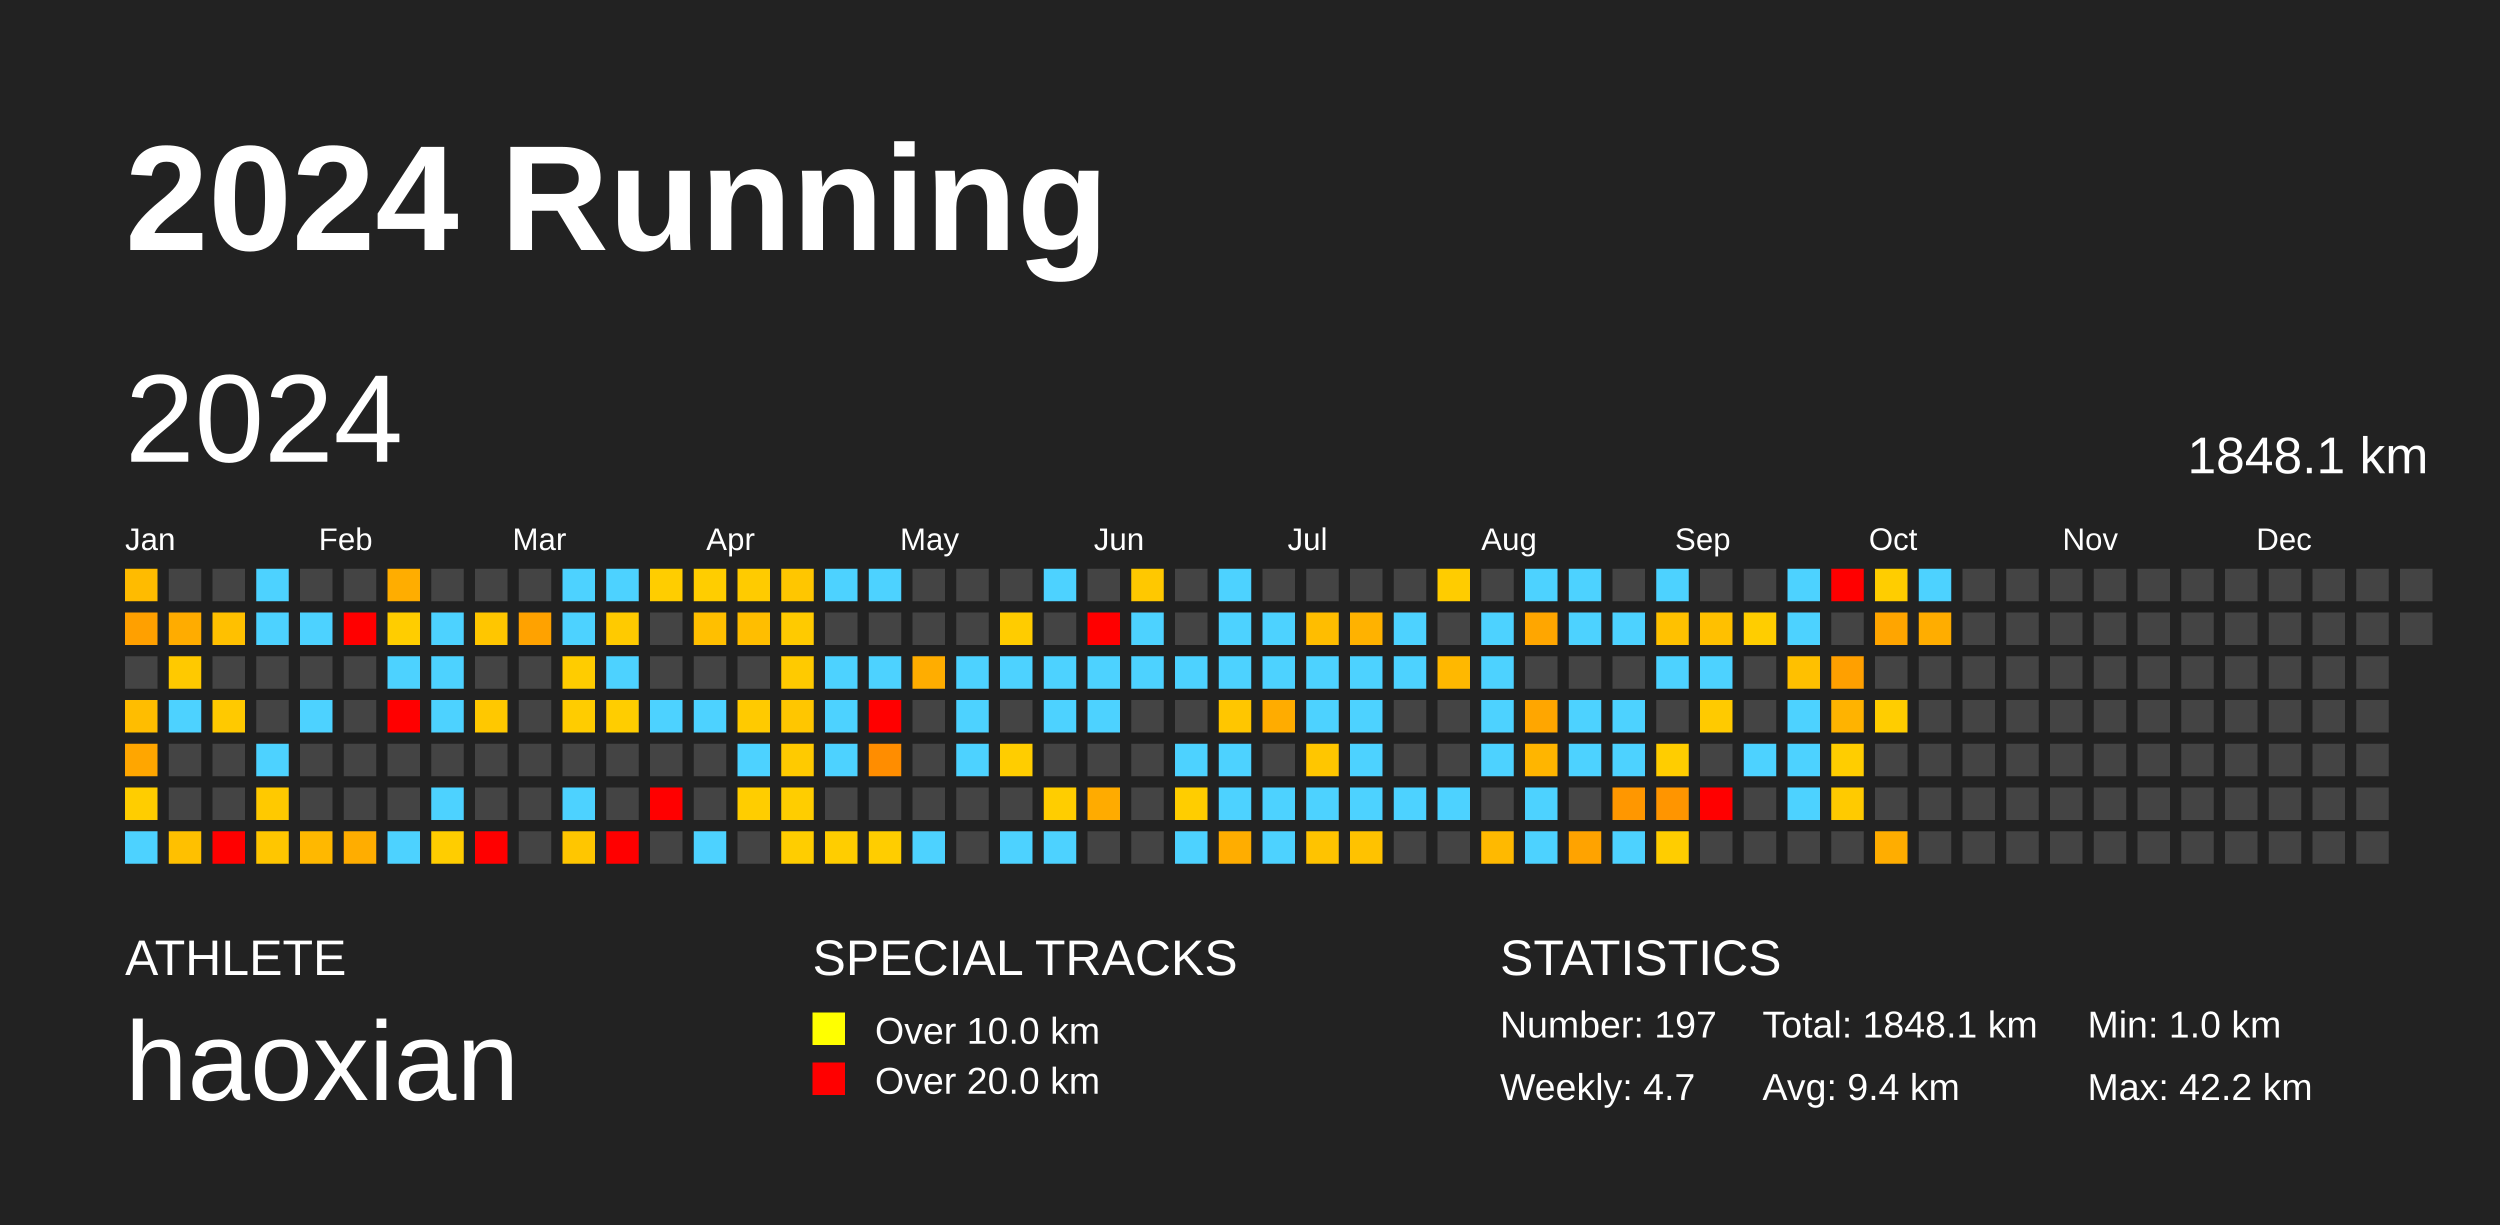
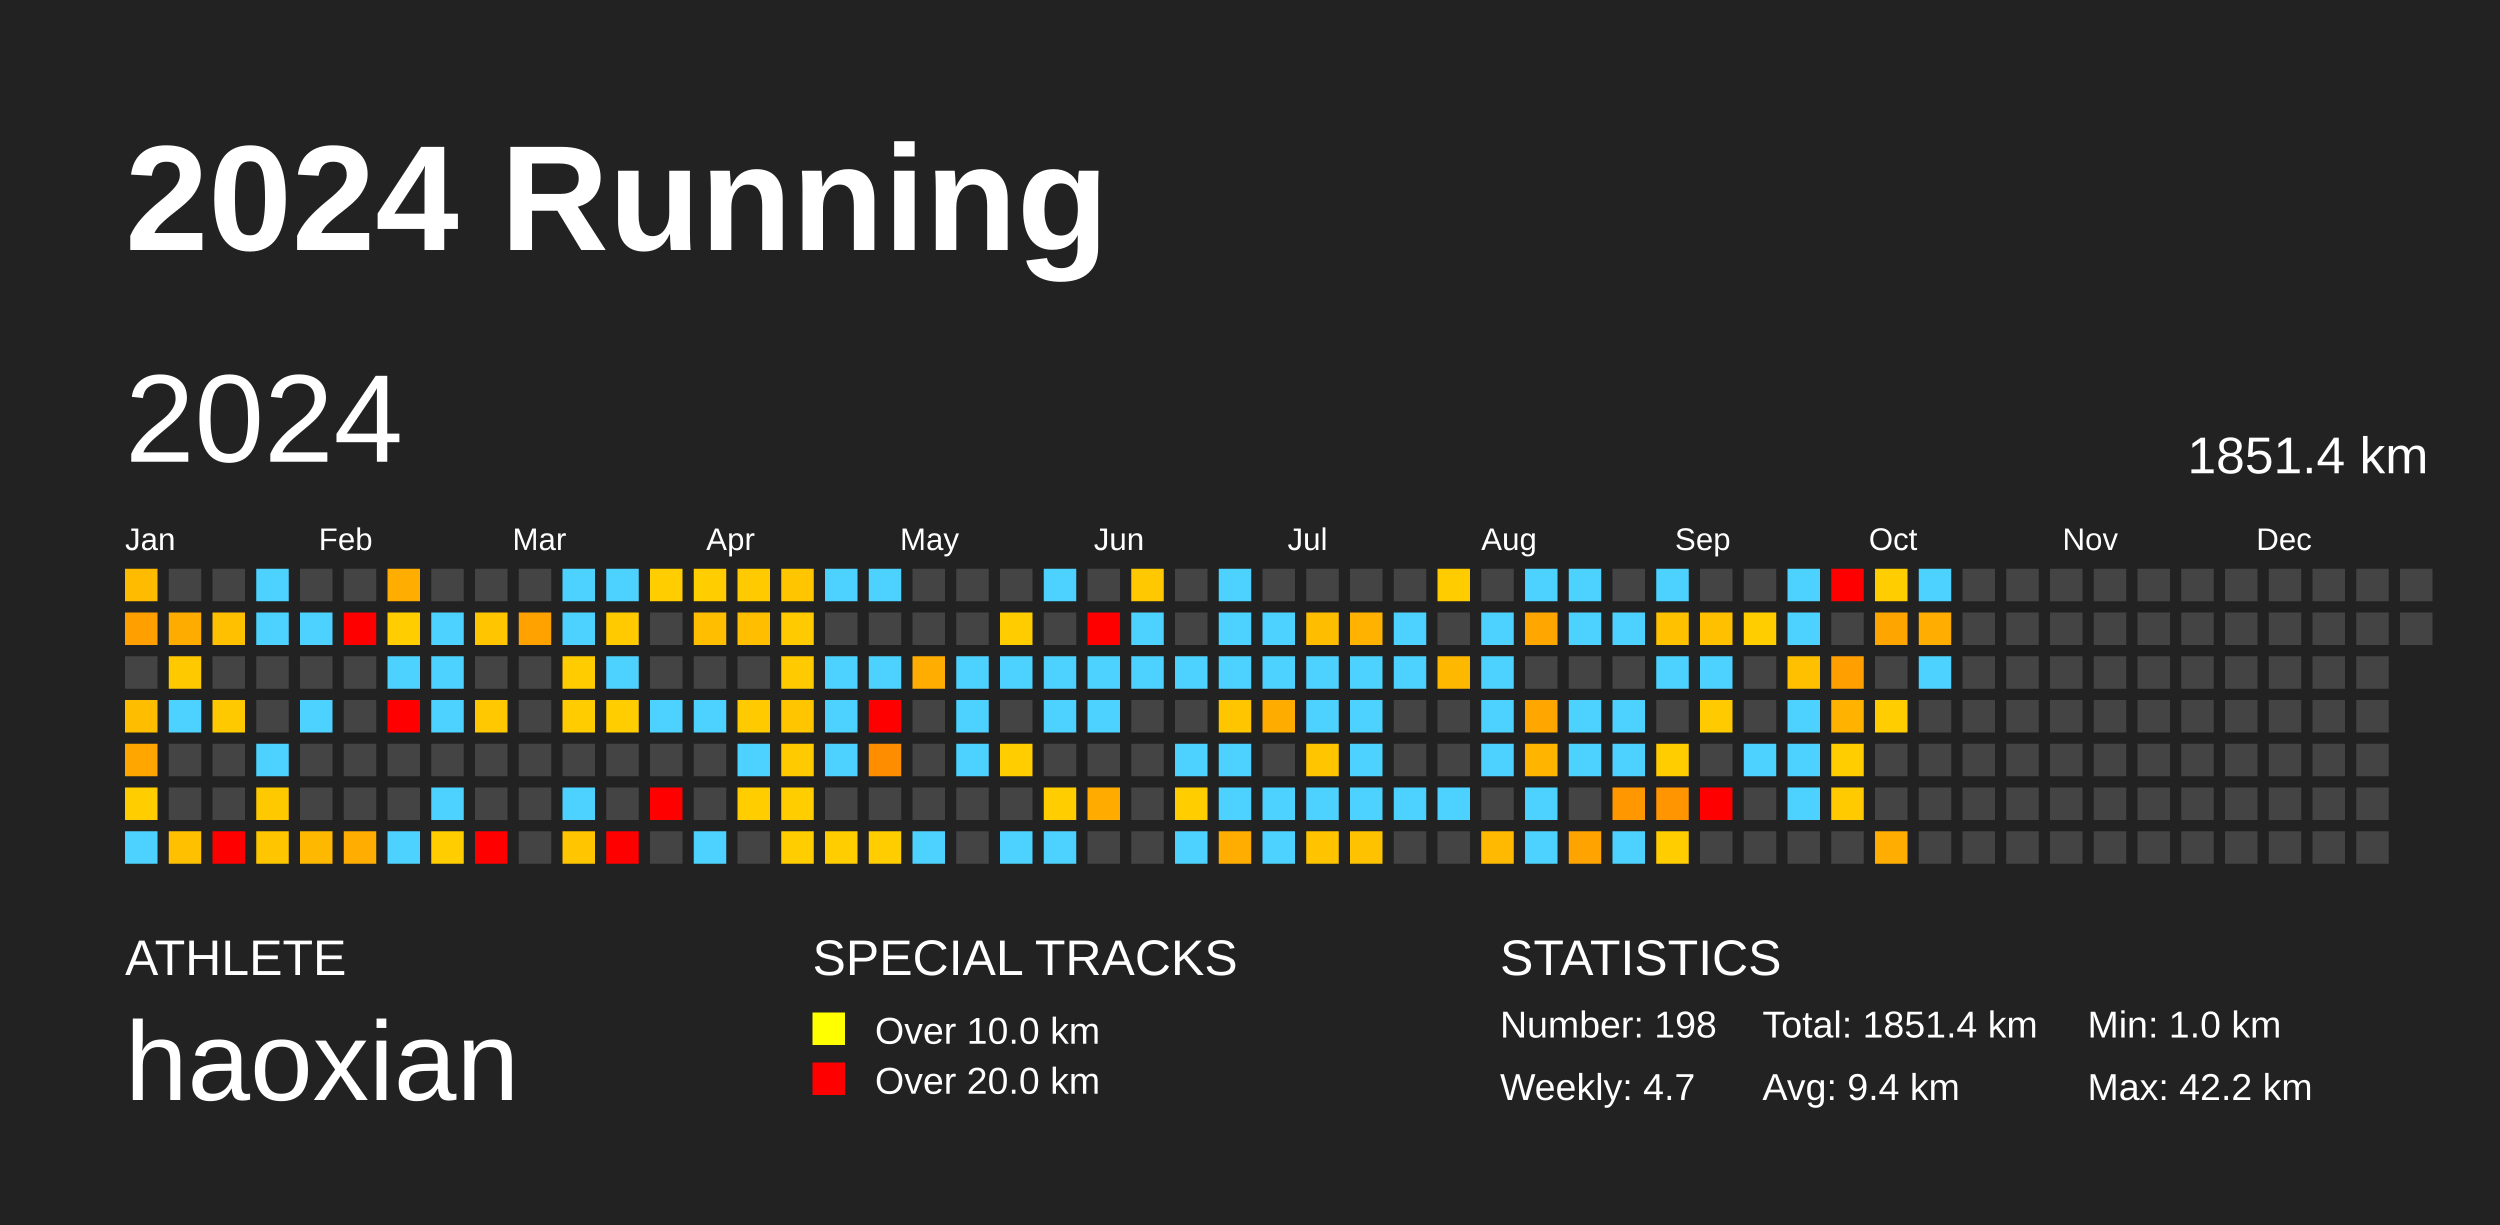
<svg xmlns="http://www.w3.org/2000/svg" baseProfile="full" height="98mm" version="1.1" viewBox="0,0,200,98" width="200mm">
  <defs />
  <rect fill="#222222" height="98" width="200" x="0" y="0" />
  <text fill="#FFFFFF" style="font-size:12px; font-family:Arial; font-weight:bold;" x="10" y="20">2024 Running</text>
  <text fill="#FFFFFF" style="font-size:4px; font-family:Arial" x="10" y="78">ATHLETE</text>
  <text fill="#FFFFFF" style="font-size:9px; font-family:Arial" x="10" y="88">haoxian</text>
  <text fill="#FFFFFF" style="font-size:4px; font-family:Arial" x="65" y="78">SPECIAL TRACKS</text>
  <rect fill="yellow" height="2.6" width="2.6" x="65" y="81" />
  <text fill="#FFFFFF" style="font-size:3px; font-family:Arial" x="70" y="83.5">Over 10.0 km</text>
  <rect fill="red" height="2.6" width="2.6" x="65" y="85" />
  <text fill="#FFFFFF" style="font-size:3px; font-family:Arial" x="70" y="87.5">Over 20.0 km</text>
  <text fill="#FFFFFF" style="font-size:4px; font-family:Arial" x="120" y="78">STATISTICS</text>
-   <text fill="#FFFFFF" style="font-size:3px; font-family:Arial" x="120" y="83">Number: 197</text>
+   <text fill="#FFFFFF" style="font-size:3px; font-family:Arial" x="120" y="83">Number: 198</text>
  <text fill="#FFFFFF" style="font-size:3px; font-family:Arial" x="120" y="88">Weekly: 4.7</text>
-   <text fill="#FFFFFF" style="font-size:3px; font-family:Arial" x="141" y="83">Total: 1848.1 km</text>
+   <text fill="#FFFFFF" style="font-size:3px; font-family:Arial" x="141" y="83">Total: 1851.4 km</text>
  <text fill="#FFFFFF" style="font-size:3px; font-family:Arial" x="141" y="88">Avg: 9.4 km</text>
  <text fill="#FFFFFF" style="font-size:3px; font-family:Arial" x="167" y="83">Min: 1.0 km</text>
  <text fill="#FFFFFF" style="font-size:3px; font-family:Arial" x="167" y="88">Max: 42.2 km</text>
  <text dominant-baseline="hanging" fill="#FFFFFF" style="font-size:10.0px; font-family:Arial;" x="10" y="30">2024</text>
-   <text dominant-baseline="hanging" fill="#FFFFFF" style="font-size:4.125px; font-family:Arial;" x="175" y="35">1848.1 km</text>
+   <text dominant-baseline="hanging" fill="#FFFFFF" style="font-size:4.125px; font-family:Arial;" x="175" y="35">1851.4 km</text>
  <text fill="#FFFFFF" style="font-size:2.5px; font-family:Arial" x="10.0" y="44">Jan</text>
  <text fill="#FFFFFF" style="font-size:2.5px; font-family:Arial" x="25.5" y="44">Feb</text>
  <text fill="#FFFFFF" style="font-size:2.5px; font-family:Arial" x="41.0" y="44">Mar</text>
  <text fill="#FFFFFF" style="font-size:2.5px; font-family:Arial" x="56.5" y="44">Apr</text>
  <text fill="#FFFFFF" style="font-size:2.5px; font-family:Arial" x="72.0" y="44">May</text>
  <text fill="#FFFFFF" style="font-size:2.5px; font-family:Arial" x="87.5" y="44">Jun</text>
  <text fill="#FFFFFF" style="font-size:2.5px; font-family:Arial" x="103.0" y="44">Jul</text>
  <text fill="#FFFFFF" style="font-size:2.5px; font-family:Arial" x="118.5" y="44">Aug</text>
  <text fill="#FFFFFF" style="font-size:2.5px; font-family:Arial" x="134.0" y="44">Sep</text>
  <text fill="#FFFFFF" style="font-size:2.5px; font-family:Arial" x="149.5" y="44">Oct</text>
  <text fill="#FFFFFF" style="font-size:2.5px; font-family:Arial" x="165.0" y="44">Nov</text>
  <text fill="#FFFFFF" style="font-size:2.5px; font-family:Arial" x="180.5" y="44">Dec</text>
  <rect fill="#ffbb00" height="2.6" width="2.6" x="10.0" y="45.5" />
  <rect fill="#ffa000" height="2.6" width="2.6" x="10.0" y="49.0" />
  <rect fill="#444444" height="2.6" width="2.6" x="10.0" y="52.5" />
  <rect fill="#ffbd00" height="2.6" width="2.6" x="10.0" y="56.0" />
  <rect fill="#ffa600" height="2.6" width="2.6" x="10.0" y="59.5" />
  <rect fill="#ffcd00" height="2.6" width="2.6" x="10.0" y="63.0" />
  <rect fill="#4dd2ff" height="2.6" width="2.6" x="10.0" y="66.5" />
  <rect fill="#444444" height="2.6" width="2.6" x="13.5" y="45.5" />
  <rect fill="#ffac00" height="2.6" width="2.6" x="13.5" y="49.0" />
  <rect fill="#ffc900" height="2.6" width="2.6" x="13.5" y="52.5" />
  <rect fill="#4dd2ff" height="2.6" width="2.6" x="13.5" y="56.0" />
  <rect fill="#444444" height="2.6" width="2.6" x="13.5" y="59.5" />
  <rect fill="#444444" height="2.6" width="2.6" x="13.5" y="63.0" />
  <rect fill="#ffc000" height="2.6" width="2.6" x="13.5" y="66.5" />
  <rect fill="#444444" height="2.6" width="2.6" x="17.0" y="45.5" />
  <rect fill="#ffc000" height="2.6" width="2.6" x="17.0" y="49.0" />
  <rect fill="#444444" height="2.6" width="2.6" x="17.0" y="52.5" />
  <rect fill="#ffc900" height="2.6" width="2.6" x="17.0" y="56.0" />
  <rect fill="#444444" height="2.6" width="2.6" x="17.0" y="59.5" />
  <rect fill="#444444" height="2.6" width="2.6" x="17.0" y="63.0" />
  <rect fill="red" height="2.6" width="2.6" x="17.0" y="66.5" />
  <rect fill="#4dd2ff" height="2.6" width="2.6" x="20.5" y="45.5" />
  <rect fill="#4dd2ff" height="2.6" width="2.6" x="20.5" y="49.0" />
  <rect fill="#444444" height="2.6" width="2.6" x="20.5" y="52.5" />
  <rect fill="#444444" height="2.6" width="2.6" x="20.5" y="56.0" />
  <rect fill="#4dd2ff" height="2.6" width="2.6" x="20.5" y="59.5" />
  <rect fill="#ffc900" height="2.6" width="2.6" x="20.5" y="63.0" />
  <rect fill="#ffc600" height="2.6" width="2.6" x="20.5" y="66.5" />
  <rect fill="#444444" height="2.6" width="2.6" x="24.0" y="45.5" />
  <rect fill="#4dd2ff" height="2.6" width="2.6" x="24.0" y="49.0" />
  <rect fill="#444444" height="2.6" width="2.6" x="24.0" y="52.5" />
  <rect fill="#4dd2ff" height="2.6" width="2.6" x="24.0" y="56.0" />
  <rect fill="#444444" height="2.6" width="2.6" x="24.0" y="59.5" />
  <rect fill="#444444" height="2.6" width="2.6" x="24.0" y="63.0" />
  <rect fill="#ffb800" height="2.6" width="2.6" x="24.0" y="66.5" />
  <rect fill="#444444" height="2.6" width="2.6" x="27.5" y="45.5" />
  <rect fill="red" height="2.6" width="2.6" x="27.5" y="49.0" />
  <rect fill="#444444" height="2.6" width="2.6" x="27.5" y="52.5" />
  <rect fill="#444444" height="2.6" width="2.6" x="27.5" y="56.0" />
  <rect fill="#444444" height="2.6" width="2.6" x="27.5" y="59.5" />
  <rect fill="#444444" height="2.6" width="2.6" x="27.5" y="63.0" />
  <rect fill="#ffad00" height="2.6" width="2.6" x="27.5" y="66.5" />
  <rect fill="#ffad00" height="2.6" width="2.6" x="31.0" y="45.5" />
  <rect fill="#ffcd00" height="2.6" width="2.6" x="31.0" y="49.0" />
  <rect fill="#4dd2ff" height="2.6" width="2.6" x="31.0" y="52.5" />
  <rect fill="red" height="2.6" width="2.6" x="31.0" y="56.0" />
  <rect fill="#444444" height="2.6" width="2.6" x="31.0" y="59.5" />
  <rect fill="#444444" height="2.6" width="2.6" x="31.0" y="63.0" />
  <rect fill="#4dd2ff" height="2.6" width="2.6" x="31.0" y="66.5" />
  <rect fill="#444444" height="2.6" width="2.6" x="34.5" y="45.5" />
  <rect fill="#4dd2ff" height="2.6" width="2.6" x="34.5" y="49.0" />
  <rect fill="#4dd2ff" height="2.6" width="2.6" x="34.5" y="52.5" />
  <rect fill="#4dd2ff" height="2.6" width="2.6" x="34.5" y="56.0" />
  <rect fill="#444444" height="2.6" width="2.6" x="34.5" y="59.5" />
  <rect fill="#4dd2ff" height="2.6" width="2.6" x="34.5" y="63.0" />
  <rect fill="#ffcd00" height="2.6" width="2.6" x="34.5" y="66.5" />
  <rect fill="#444444" height="2.6" width="2.6" x="38.0" y="45.5" />
  <rect fill="#ffc600" height="2.6" width="2.6" x="38.0" y="49.0" />
  <rect fill="#444444" height="2.6" width="2.6" x="38.0" y="52.5" />
  <rect fill="#ffc800" height="2.6" width="2.6" x="38.0" y="56.0" />
  <rect fill="#444444" height="2.6" width="2.6" x="38.0" y="59.5" />
  <rect fill="#444444" height="2.6" width="2.6" x="38.0" y="63.0" />
  <rect fill="red" height="2.6" width="2.6" x="38.0" y="66.5" />
  <rect fill="#444444" height="2.6" width="2.6" x="41.5" y="45.5" />
  <rect fill="#ffa200" height="2.6" width="2.6" x="41.5" y="49.0" />
  <rect fill="#444444" height="2.6" width="2.6" x="41.5" y="52.5" />
  <rect fill="#444444" height="2.6" width="2.6" x="41.5" y="56.0" />
  <rect fill="#444444" height="2.6" width="2.6" x="41.5" y="59.5" />
  <rect fill="#444444" height="2.6" width="2.6" x="41.5" y="63.0" />
  <rect fill="#444444" height="2.6" width="2.6" x="41.5" y="66.5" />
  <rect fill="#4dd2ff" height="2.6" width="2.6" x="45.0" y="45.5" />
  <rect fill="#4dd2ff" height="2.6" width="2.6" x="45.0" y="49.0" />
  <rect fill="#ffcc00" height="2.6" width="2.6" x="45.0" y="52.5" />
  <rect fill="#ffcc00" height="2.6" width="2.6" x="45.0" y="56.0" />
  <rect fill="#444444" height="2.6" width="2.6" x="45.0" y="59.5" />
  <rect fill="#4dd2ff" height="2.6" width="2.6" x="45.0" y="63.0" />
  <rect fill="#ffc600" height="2.6" width="2.6" x="45.0" y="66.5" />
  <rect fill="#4dd2ff" height="2.6" width="2.6" x="48.5" y="45.5" />
  <rect fill="#ffca00" height="2.6" width="2.6" x="48.5" y="49.0" />
  <rect fill="#4dd2ff" height="2.6" width="2.6" x="48.5" y="52.5" />
  <rect fill="#ffcd00" height="2.6" width="2.6" x="48.5" y="56.0" />
  <rect fill="#444444" height="2.6" width="2.6" x="48.5" y="59.5" />
  <rect fill="#444444" height="2.6" width="2.6" x="48.5" y="63.0" />
  <rect fill="red" height="2.6" width="2.6" x="48.5" y="66.5" />
  <rect fill="#ffcd00" height="2.6" width="2.6" x="52.0" y="45.5" />
  <rect fill="#444444" height="2.6" width="2.6" x="52.0" y="49.0" />
  <rect fill="#444444" height="2.6" width="2.6" x="52.0" y="52.5" />
  <rect fill="#4dd2ff" height="2.6" width="2.6" x="52.0" y="56.0" />
  <rect fill="#444444" height="2.6" width="2.6" x="52.0" y="59.5" />
  <rect fill="red" height="2.6" width="2.6" x="52.0" y="63.0" />
  <rect fill="#444444" height="2.6" width="2.6" x="52.0" y="66.5" />
  <rect fill="#ffcd00" height="2.6" width="2.6" x="55.5" y="45.5" />
  <rect fill="#ffbf00" height="2.6" width="2.6" x="55.5" y="49.0" />
  <rect fill="#444444" height="2.6" width="2.6" x="55.5" y="52.5" />
  <rect fill="#4dd2ff" height="2.6" width="2.6" x="55.5" y="56.0" />
  <rect fill="#444444" height="2.6" width="2.6" x="55.5" y="59.5" />
  <rect fill="#444444" height="2.6" width="2.6" x="55.5" y="63.0" />
  <rect fill="#4dd2ff" height="2.6" width="2.6" x="55.5" y="66.5" />
  <rect fill="#ffcb00" height="2.6" width="2.6" x="59.0" y="45.5" />
  <rect fill="#ffbe00" height="2.6" width="2.6" x="59.0" y="49.0" />
  <rect fill="#444444" height="2.6" width="2.6" x="59.0" y="52.5" />
  <rect fill="#ffca00" height="2.6" width="2.6" x="59.0" y="56.0" />
  <rect fill="#4dd2ff" height="2.6" width="2.6" x="59.0" y="59.5" />
  <rect fill="#ffcd00" height="2.6" width="2.6" x="59.0" y="63.0" />
  <rect fill="#444444" height="2.6" width="2.6" x="59.0" y="66.5" />
  <rect fill="#ffc600" height="2.6" width="2.6" x="62.5" y="45.5" />
  <rect fill="#ffca00" height="2.6" width="2.6" x="62.5" y="49.0" />
  <rect fill="#ffca00" height="2.6" width="2.6" x="62.5" y="52.5" />
  <rect fill="#ffc600" height="2.6" width="2.6" x="62.5" y="56.0" />
  <rect fill="#ffca00" height="2.6" width="2.6" x="62.5" y="59.5" />
  <rect fill="#ffcd00" height="2.6" width="2.6" x="62.5" y="63.0" />
  <rect fill="#ffcd00" height="2.6" width="2.6" x="62.5" y="66.5" />
  <rect fill="#4dd2ff" height="2.6" width="2.6" x="66.0" y="45.5" />
  <rect fill="#444444" height="2.6" width="2.6" x="66.0" y="49.0" />
  <rect fill="#4dd2ff" height="2.6" width="2.6" x="66.0" y="52.5" />
  <rect fill="#4dd2ff" height="2.6" width="2.6" x="66.0" y="56.0" />
  <rect fill="#4dd2ff" height="2.6" width="2.6" x="66.0" y="59.5" />
  <rect fill="#444444" height="2.6" width="2.6" x="66.0" y="63.0" />
  <rect fill="#ffcd00" height="2.6" width="2.6" x="66.0" y="66.5" />
  <rect fill="#4dd2ff" height="2.6" width="2.6" x="69.5" y="45.5" />
  <rect fill="#444444" height="2.6" width="2.6" x="69.5" y="49.0" />
  <rect fill="#4dd2ff" height="2.6" width="2.6" x="69.5" y="52.5" />
  <rect fill="red" height="2.6" width="2.6" x="69.5" y="56.0" />
  <rect fill="#ff8d00" height="2.6" width="2.6" x="69.5" y="59.5" />
  <rect fill="#444444" height="2.6" width="2.6" x="69.5" y="63.0" />
  <rect fill="#ffcd00" height="2.6" width="2.6" x="69.5" y="66.5" />
  <rect fill="#444444" height="2.6" width="2.6" x="73.0" y="45.5" />
  <rect fill="#444444" height="2.6" width="2.6" x="73.0" y="49.0" />
  <rect fill="#ffad00" height="2.6" width="2.6" x="73.0" y="52.5" />
  <rect fill="#444444" height="2.6" width="2.6" x="73.0" y="56.0" />
  <rect fill="#444444" height="2.6" width="2.6" x="73.0" y="59.5" />
  <rect fill="#444444" height="2.6" width="2.6" x="73.0" y="63.0" />
  <rect fill="#4dd2ff" height="2.6" width="2.6" x="73.0" y="66.5" />
  <rect fill="#444444" height="2.6" width="2.6" x="76.5" y="45.5" />
  <rect fill="#444444" height="2.6" width="2.6" x="76.5" y="49.0" />
  <rect fill="#4dd2ff" height="2.6" width="2.6" x="76.5" y="52.5" />
  <rect fill="#4dd2ff" height="2.6" width="2.6" x="76.5" y="56.0" />
  <rect fill="#4dd2ff" height="2.6" width="2.6" x="76.5" y="59.5" />
  <rect fill="#444444" height="2.6" width="2.6" x="76.5" y="63.0" />
  <rect fill="#444444" height="2.6" width="2.6" x="76.5" y="66.5" />
  <rect fill="#444444" height="2.6" width="2.6" x="80.0" y="45.5" />
  <rect fill="#ffcc00" height="2.6" width="2.6" x="80.0" y="49.0" />
  <rect fill="#4dd2ff" height="2.6" width="2.6" x="80.0" y="52.5" />
  <rect fill="#444444" height="2.6" width="2.6" x="80.0" y="56.0" />
  <rect fill="#ffcd00" height="2.6" width="2.6" x="80.0" y="59.5" />
  <rect fill="#444444" height="2.6" width="2.6" x="80.0" y="63.0" />
  <rect fill="#4dd2ff" height="2.6" width="2.6" x="80.0" y="66.5" />
  <rect fill="#4dd2ff" height="2.6" width="2.6" x="83.5" y="45.5" />
  <rect fill="#444444" height="2.6" width="2.6" x="83.5" y="49.0" />
  <rect fill="#4dd2ff" height="2.6" width="2.6" x="83.5" y="52.5" />
  <rect fill="#4dd2ff" height="2.6" width="2.6" x="83.5" y="56.0" />
  <rect fill="#444444" height="2.6" width="2.6" x="83.5" y="59.5" />
  <rect fill="#ffcd00" height="2.6" width="2.6" x="83.5" y="63.0" />
  <rect fill="#4dd2ff" height="2.6" width="2.6" x="83.5" y="66.5" />
  <rect fill="#444444" height="2.6" width="2.6" x="87.0" y="45.5" />
  <rect fill="red" height="2.6" width="2.6" x="87.0" y="49.0" />
  <rect fill="#4dd2ff" height="2.6" width="2.6" x="87.0" y="52.5" />
  <rect fill="#4dd2ff" height="2.6" width="2.6" x="87.0" y="56.0" />
  <rect fill="#444444" height="2.6" width="2.6" x="87.0" y="59.5" />
  <rect fill="#ffab00" height="2.6" width="2.6" x="87.0" y="63.0" />
  <rect fill="#444444" height="2.6" width="2.6" x="87.0" y="66.5" />
  <rect fill="#ffc800" height="2.6" width="2.6" x="90.5" y="45.5" />
  <rect fill="#4dd2ff" height="2.6" width="2.6" x="90.5" y="49.0" />
  <rect fill="#4dd2ff" height="2.6" width="2.6" x="90.5" y="52.5" />
  <rect fill="#444444" height="2.6" width="2.6" x="90.5" y="56.0" />
  <rect fill="#444444" height="2.6" width="2.6" x="90.5" y="59.5" />
  <rect fill="#444444" height="2.6" width="2.6" x="90.5" y="63.0" />
  <rect fill="#444444" height="2.6" width="2.6" x="90.5" y="66.5" />
  <rect fill="#444444" height="2.6" width="2.6" x="94.0" y="45.5" />
  <rect fill="#444444" height="2.6" width="2.6" x="94.0" y="49.0" />
  <rect fill="#4dd2ff" height="2.6" width="2.6" x="94.0" y="52.5" />
  <rect fill="#444444" height="2.6" width="2.6" x="94.0" y="56.0" />
  <rect fill="#4dd2ff" height="2.6" width="2.6" x="94.0" y="59.5" />
  <rect fill="#ffcd00" height="2.6" width="2.6" x="94.0" y="63.0" />
  <rect fill="#4dd2ff" height="2.6" width="2.6" x="94.0" y="66.5" />
  <rect fill="#4dd2ff" height="2.6" width="2.6" x="97.5" y="45.5" />
  <rect fill="#4dd2ff" height="2.6" width="2.6" x="97.5" y="49.0" />
  <rect fill="#4dd2ff" height="2.6" width="2.6" x="97.5" y="52.5" />
  <rect fill="#ffc600" height="2.6" width="2.6" x="97.5" y="56.0" />
  <rect fill="#4dd2ff" height="2.6" width="2.6" x="97.5" y="59.5" />
  <rect fill="#4dd2ff" height="2.6" width="2.6" x="97.5" y="63.0" />
  <rect fill="#ffad00" height="2.6" width="2.6" x="97.5" y="66.5" />
  <rect fill="#444444" height="2.6" width="2.6" x="101.0" y="45.5" />
  <rect fill="#4dd2ff" height="2.6" width="2.6" x="101.0" y="49.0" />
  <rect fill="#4dd2ff" height="2.6" width="2.6" x="101.0" y="52.5" />
  <rect fill="#ffac00" height="2.6" width="2.6" x="101.0" y="56.0" />
  <rect fill="#444444" height="2.6" width="2.6" x="101.0" y="59.5" />
  <rect fill="#4dd2ff" height="2.6" width="2.6" x="101.0" y="63.0" />
  <rect fill="#4dd2ff" height="2.6" width="2.6" x="101.0" y="66.5" />
  <rect fill="#444444" height="2.6" width="2.6" x="104.5" y="45.5" />
  <rect fill="#ffbd00" height="2.6" width="2.6" x="104.5" y="49.0" />
  <rect fill="#4dd2ff" height="2.6" width="2.6" x="104.5" y="52.5" />
  <rect fill="#4dd2ff" height="2.6" width="2.6" x="104.5" y="56.0" />
  <rect fill="#ffc600" height="2.6" width="2.6" x="104.5" y="59.5" />
  <rect fill="#4dd2ff" height="2.6" width="2.6" x="104.5" y="63.0" />
  <rect fill="#ffc300" height="2.6" width="2.6" x="104.5" y="66.5" />
  <rect fill="#444444" height="2.6" width="2.6" x="108.0" y="45.5" />
  <rect fill="#ffb200" height="2.6" width="2.6" x="108.0" y="49.0" />
  <rect fill="#4dd2ff" height="2.6" width="2.6" x="108.0" y="52.5" />
  <rect fill="#4dd2ff" height="2.6" width="2.6" x="108.0" y="56.0" />
  <rect fill="#4dd2ff" height="2.6" width="2.6" x="108.0" y="59.5" />
  <rect fill="#4dd2ff" height="2.6" width="2.6" x="108.0" y="63.0" />
  <rect fill="#ffc200" height="2.6" width="2.6" x="108.0" y="66.5" />
  <rect fill="#444444" height="2.6" width="2.6" x="111.5" y="45.5" />
  <rect fill="#4dd2ff" height="2.6" width="2.6" x="111.5" y="49.0" />
  <rect fill="#4dd2ff" height="2.6" width="2.6" x="111.5" y="52.5" />
  <rect fill="#444444" height="2.6" width="2.6" x="111.5" y="56.0" />
  <rect fill="#444444" height="2.6" width="2.6" x="111.5" y="59.5" />
  <rect fill="#4dd2ff" height="2.6" width="2.6" x="111.5" y="63.0" />
  <rect fill="#444444" height="2.6" width="2.6" x="111.5" y="66.5" />
  <rect fill="#ffcc00" height="2.6" width="2.6" x="115.0" y="45.5" />
  <rect fill="#444444" height="2.6" width="2.6" x="115.0" y="49.0" />
  <rect fill="#ffb800" height="2.6" width="2.6" x="115.0" y="52.5" />
  <rect fill="#444444" height="2.6" width="2.6" x="115.0" y="56.0" />
  <rect fill="#444444" height="2.6" width="2.6" x="115.0" y="59.5" />
  <rect fill="#4dd2ff" height="2.6" width="2.6" x="115.0" y="63.0" />
  <rect fill="#444444" height="2.6" width="2.6" x="115.0" y="66.5" />
  <rect fill="#444444" height="2.6" width="2.6" x="118.5" y="45.5" />
  <rect fill="#4dd2ff" height="2.6" width="2.6" x="118.5" y="49.0" />
  <rect fill="#4dd2ff" height="2.6" width="2.6" x="118.5" y="52.5" />
  <rect fill="#4dd2ff" height="2.6" width="2.6" x="118.5" y="56.0" />
  <rect fill="#4dd2ff" height="2.6" width="2.6" x="118.5" y="59.5" />
  <rect fill="#444444" height="2.6" width="2.6" x="118.5" y="63.0" />
  <rect fill="#ffb900" height="2.6" width="2.6" x="118.5" y="66.5" />
  <rect fill="#4dd2ff" height="2.6" width="2.6" x="122.0" y="45.5" />
  <rect fill="#ffa600" height="2.6" width="2.6" x="122.0" y="49.0" />
  <rect fill="#444444" height="2.6" width="2.6" x="122.0" y="52.5" />
  <rect fill="#ffa600" height="2.6" width="2.6" x="122.0" y="56.0" />
  <rect fill="#ffb500" height="2.6" width="2.6" x="122.0" y="59.5" />
  <rect fill="#4dd2ff" height="2.6" width="2.6" x="122.0" y="63.0" />
  <rect fill="#4dd2ff" height="2.6" width="2.6" x="122.0" y="66.5" />
  <rect fill="#4dd2ff" height="2.6" width="2.6" x="125.5" y="45.5" />
  <rect fill="#4dd2ff" height="2.6" width="2.6" x="125.5" y="49.0" />
  <rect fill="#444444" height="2.6" width="2.6" x="125.5" y="52.5" />
  <rect fill="#4dd2ff" height="2.6" width="2.6" x="125.5" y="56.0" />
  <rect fill="#4dd2ff" height="2.6" width="2.6" x="125.5" y="59.5" />
  <rect fill="#444444" height="2.6" width="2.6" x="125.5" y="63.0" />
  <rect fill="#ffa300" height="2.6" width="2.6" x="125.5" y="66.5" />
  <rect fill="#444444" height="2.6" width="2.6" x="129.0" y="45.5" />
  <rect fill="#4dd2ff" height="2.6" width="2.6" x="129.0" y="49.0" />
  <rect fill="#444444" height="2.6" width="2.6" x="129.0" y="52.5" />
  <rect fill="#4dd2ff" height="2.6" width="2.6" x="129.0" y="56.0" />
  <rect fill="#4dd2ff" height="2.6" width="2.6" x="129.0" y="59.5" />
  <rect fill="#ff9700" height="2.6" width="2.6" x="129.0" y="63.0" />
  <rect fill="#4dd2ff" height="2.6" width="2.6" x="129.0" y="66.5" />
  <rect fill="#4dd2ff" height="2.6" width="2.6" x="132.5" y="45.5" />
  <rect fill="#ffc100" height="2.6" width="2.6" x="132.5" y="49.0" />
  <rect fill="#4dd2ff" height="2.6" width="2.6" x="132.5" y="52.5" />
  <rect fill="#444444" height="2.6" width="2.6" x="132.5" y="56.0" />
  <rect fill="#ffcd00" height="2.6" width="2.6" x="132.5" y="59.5" />
  <rect fill="#ff9500" height="2.6" width="2.6" x="132.5" y="63.0" />
  <rect fill="#ffcd00" height="2.6" width="2.6" x="132.5" y="66.5" />
  <rect fill="#444444" height="2.6" width="2.6" x="136.0" y="45.5" />
  <rect fill="#ffc000" height="2.6" width="2.6" x="136.0" y="49.0" />
  <rect fill="#4dd2ff" height="2.6" width="2.6" x="136.0" y="52.5" />
  <rect fill="#ffca00" height="2.6" width="2.6" x="136.0" y="56.0" />
  <rect fill="#444444" height="2.6" width="2.6" x="136.0" y="59.5" />
  <rect fill="red" height="2.6" width="2.6" x="136.0" y="63.0" />
  <rect fill="#444444" height="2.6" width="2.6" x="136.0" y="66.5" />
  <rect fill="#444444" height="2.6" width="2.6" x="139.5" y="45.5" />
  <rect fill="#ffcd00" height="2.6" width="2.6" x="139.5" y="49.0" />
  <rect fill="#444444" height="2.6" width="2.6" x="139.5" y="52.5" />
  <rect fill="#444444" height="2.6" width="2.6" x="139.5" y="56.0" />
  <rect fill="#4dd2ff" height="2.6" width="2.6" x="139.5" y="59.5" />
  <rect fill="#444444" height="2.6" width="2.6" x="139.5" y="63.0" />
  <rect fill="#444444" height="2.6" width="2.6" x="139.5" y="66.5" />
  <rect fill="#4dd2ff" height="2.6" width="2.6" x="143.0" y="45.5" />
  <rect fill="#4dd2ff" height="2.6" width="2.6" x="143.0" y="49.0" />
  <rect fill="#ffc000" height="2.6" width="2.6" x="143.0" y="52.5" />
  <rect fill="#4dd2ff" height="2.6" width="2.6" x="143.0" y="56.0" />
  <rect fill="#4dd2ff" height="2.6" width="2.6" x="143.0" y="59.5" />
  <rect fill="#4dd2ff" height="2.6" width="2.6" x="143.0" y="63.0" />
  <rect fill="#444444" height="2.6" width="2.6" x="143.0" y="66.5" />
  <rect fill="red" height="2.6" width="2.6" x="146.5" y="45.5" />
  <rect fill="#444444" height="2.6" width="2.6" x="146.5" y="49.0" />
  <rect fill="#ffa000" height="2.6" width="2.6" x="146.5" y="52.5" />
  <rect fill="#ffb300" height="2.6" width="2.6" x="146.5" y="56.0" />
  <rect fill="#ffcd00" height="2.6" width="2.6" x="146.5" y="59.5" />
  <rect fill="#ffca00" height="2.6" width="2.6" x="146.5" y="63.0" />
  <rect fill="#444444" height="2.6" width="2.6" x="146.5" y="66.5" />
  <rect fill="#ffcd00" height="2.6" width="2.6" x="150.0" y="45.5" />
  <rect fill="#ffa500" height="2.6" width="2.6" x="150.0" y="49.0" />
  <rect fill="#444444" height="2.6" width="2.6" x="150.0" y="52.5" />
  <rect fill="#ffcd00" height="2.6" width="2.6" x="150.0" y="56.0" />
  <rect fill="#444444" height="2.6" width="2.6" x="150.0" y="59.5" />
  <rect fill="#444444" height="2.6" width="2.6" x="150.0" y="63.0" />
  <rect fill="#ffad00" height="2.6" width="2.6" x="150.0" y="66.5" />
  <rect fill="#4dd2ff" height="2.6" width="2.6" x="153.5" y="45.5" />
  <rect fill="#ffad00" height="2.6" width="2.6" x="153.5" y="49.0" />
-   <rect fill="#444444" height="2.6" width="2.6" x="153.5" y="52.5" />
+   <rect fill="#4dd2ff" height="2.6" width="2.6" x="153.5" y="52.5" />
  <rect fill="#444444" height="2.6" width="2.6" x="153.5" y="56.0" />
  <rect fill="#444444" height="2.6" width="2.6" x="153.5" y="59.5" />
  <rect fill="#444444" height="2.6" width="2.6" x="153.5" y="63.0" />
  <rect fill="#444444" height="2.6" width="2.6" x="153.5" y="66.5" />
  <rect fill="#444444" height="2.6" width="2.6" x="157.0" y="45.5" />
  <rect fill="#444444" height="2.6" width="2.6" x="157.0" y="49.0" />
  <rect fill="#444444" height="2.6" width="2.6" x="157.0" y="52.5" />
  <rect fill="#444444" height="2.6" width="2.6" x="157.0" y="56.0" />
  <rect fill="#444444" height="2.6" width="2.6" x="157.0" y="59.5" />
  <rect fill="#444444" height="2.6" width="2.6" x="157.0" y="63.0" />
  <rect fill="#444444" height="2.6" width="2.6" x="157.0" y="66.5" />
  <rect fill="#444444" height="2.6" width="2.6" x="160.5" y="45.5" />
  <rect fill="#444444" height="2.6" width="2.6" x="160.5" y="49.0" />
  <rect fill="#444444" height="2.6" width="2.6" x="160.5" y="52.5" />
  <rect fill="#444444" height="2.6" width="2.6" x="160.5" y="56.0" />
  <rect fill="#444444" height="2.6" width="2.6" x="160.5" y="59.5" />
  <rect fill="#444444" height="2.6" width="2.6" x="160.5" y="63.0" />
  <rect fill="#444444" height="2.6" width="2.6" x="160.5" y="66.5" />
  <rect fill="#444444" height="2.6" width="2.6" x="164.0" y="45.5" />
  <rect fill="#444444" height="2.6" width="2.6" x="164.0" y="49.0" />
  <rect fill="#444444" height="2.6" width="2.6" x="164.0" y="52.5" />
  <rect fill="#444444" height="2.6" width="2.6" x="164.0" y="56.0" />
  <rect fill="#444444" height="2.6" width="2.6" x="164.0" y="59.5" />
  <rect fill="#444444" height="2.6" width="2.6" x="164.0" y="63.0" />
  <rect fill="#444444" height="2.6" width="2.6" x="164.0" y="66.5" />
  <rect fill="#444444" height="2.6" width="2.6" x="167.5" y="45.5" />
  <rect fill="#444444" height="2.6" width="2.6" x="167.5" y="49.0" />
  <rect fill="#444444" height="2.6" width="2.6" x="167.5" y="52.5" />
  <rect fill="#444444" height="2.6" width="2.6" x="167.5" y="56.0" />
  <rect fill="#444444" height="2.6" width="2.6" x="167.5" y="59.5" />
  <rect fill="#444444" height="2.6" width="2.6" x="167.5" y="63.0" />
  <rect fill="#444444" height="2.6" width="2.6" x="167.5" y="66.5" />
  <rect fill="#444444" height="2.6" width="2.6" x="171.0" y="45.5" />
  <rect fill="#444444" height="2.6" width="2.6" x="171.0" y="49.0" />
  <rect fill="#444444" height="2.6" width="2.6" x="171.0" y="52.5" />
  <rect fill="#444444" height="2.6" width="2.6" x="171.0" y="56.0" />
  <rect fill="#444444" height="2.6" width="2.6" x="171.0" y="59.5" />
  <rect fill="#444444" height="2.6" width="2.6" x="171.0" y="63.0" />
  <rect fill="#444444" height="2.6" width="2.6" x="171.0" y="66.5" />
  <rect fill="#444444" height="2.6" width="2.6" x="174.5" y="45.5" />
  <rect fill="#444444" height="2.6" width="2.6" x="174.5" y="49.0" />
  <rect fill="#444444" height="2.6" width="2.6" x="174.5" y="52.5" />
  <rect fill="#444444" height="2.6" width="2.6" x="174.5" y="56.0" />
  <rect fill="#444444" height="2.6" width="2.6" x="174.5" y="59.5" />
  <rect fill="#444444" height="2.6" width="2.6" x="174.5" y="63.0" />
  <rect fill="#444444" height="2.6" width="2.6" x="174.5" y="66.5" />
  <rect fill="#444444" height="2.6" width="2.6" x="178.0" y="45.5" />
  <rect fill="#444444" height="2.6" width="2.6" x="178.0" y="49.0" />
  <rect fill="#444444" height="2.6" width="2.6" x="178.0" y="52.5" />
  <rect fill="#444444" height="2.6" width="2.6" x="178.0" y="56.0" />
  <rect fill="#444444" height="2.6" width="2.6" x="178.0" y="59.5" />
  <rect fill="#444444" height="2.6" width="2.6" x="178.0" y="63.0" />
  <rect fill="#444444" height="2.6" width="2.6" x="178.0" y="66.5" />
  <rect fill="#444444" height="2.6" width="2.6" x="181.5" y="45.5" />
  <rect fill="#444444" height="2.6" width="2.6" x="181.5" y="49.0" />
  <rect fill="#444444" height="2.6" width="2.6" x="181.5" y="52.5" />
  <rect fill="#444444" height="2.6" width="2.6" x="181.5" y="56.0" />
  <rect fill="#444444" height="2.6" width="2.6" x="181.5" y="59.5" />
  <rect fill="#444444" height="2.6" width="2.6" x="181.5" y="63.0" />
  <rect fill="#444444" height="2.6" width="2.6" x="181.5" y="66.5" />
  <rect fill="#444444" height="2.6" width="2.6" x="185.0" y="45.5" />
  <rect fill="#444444" height="2.6" width="2.6" x="185.0" y="49.0" />
  <rect fill="#444444" height="2.6" width="2.6" x="185.0" y="52.5" />
  <rect fill="#444444" height="2.6" width="2.6" x="185.0" y="56.0" />
  <rect fill="#444444" height="2.6" width="2.6" x="185.0" y="59.5" />
  <rect fill="#444444" height="2.6" width="2.6" x="185.0" y="63.0" />
  <rect fill="#444444" height="2.6" width="2.6" x="185.0" y="66.5" />
  <rect fill="#444444" height="2.6" width="2.6" x="188.5" y="45.5" />
  <rect fill="#444444" height="2.6" width="2.6" x="188.5" y="49.0" />
  <rect fill="#444444" height="2.6" width="2.6" x="188.5" y="52.5" />
  <rect fill="#444444" height="2.6" width="2.6" x="188.5" y="56.0" />
  <rect fill="#444444" height="2.6" width="2.6" x="188.5" y="59.5" />
  <rect fill="#444444" height="2.6" width="2.6" x="188.5" y="63.0" />
  <rect fill="#444444" height="2.6" width="2.6" x="188.5" y="66.5" />
  <rect fill="#444444" height="2.6" width="2.6" x="192.0" y="45.5" />
  <rect fill="#444444" height="2.6" width="2.6" x="192.0" y="49.0" />
</svg>
